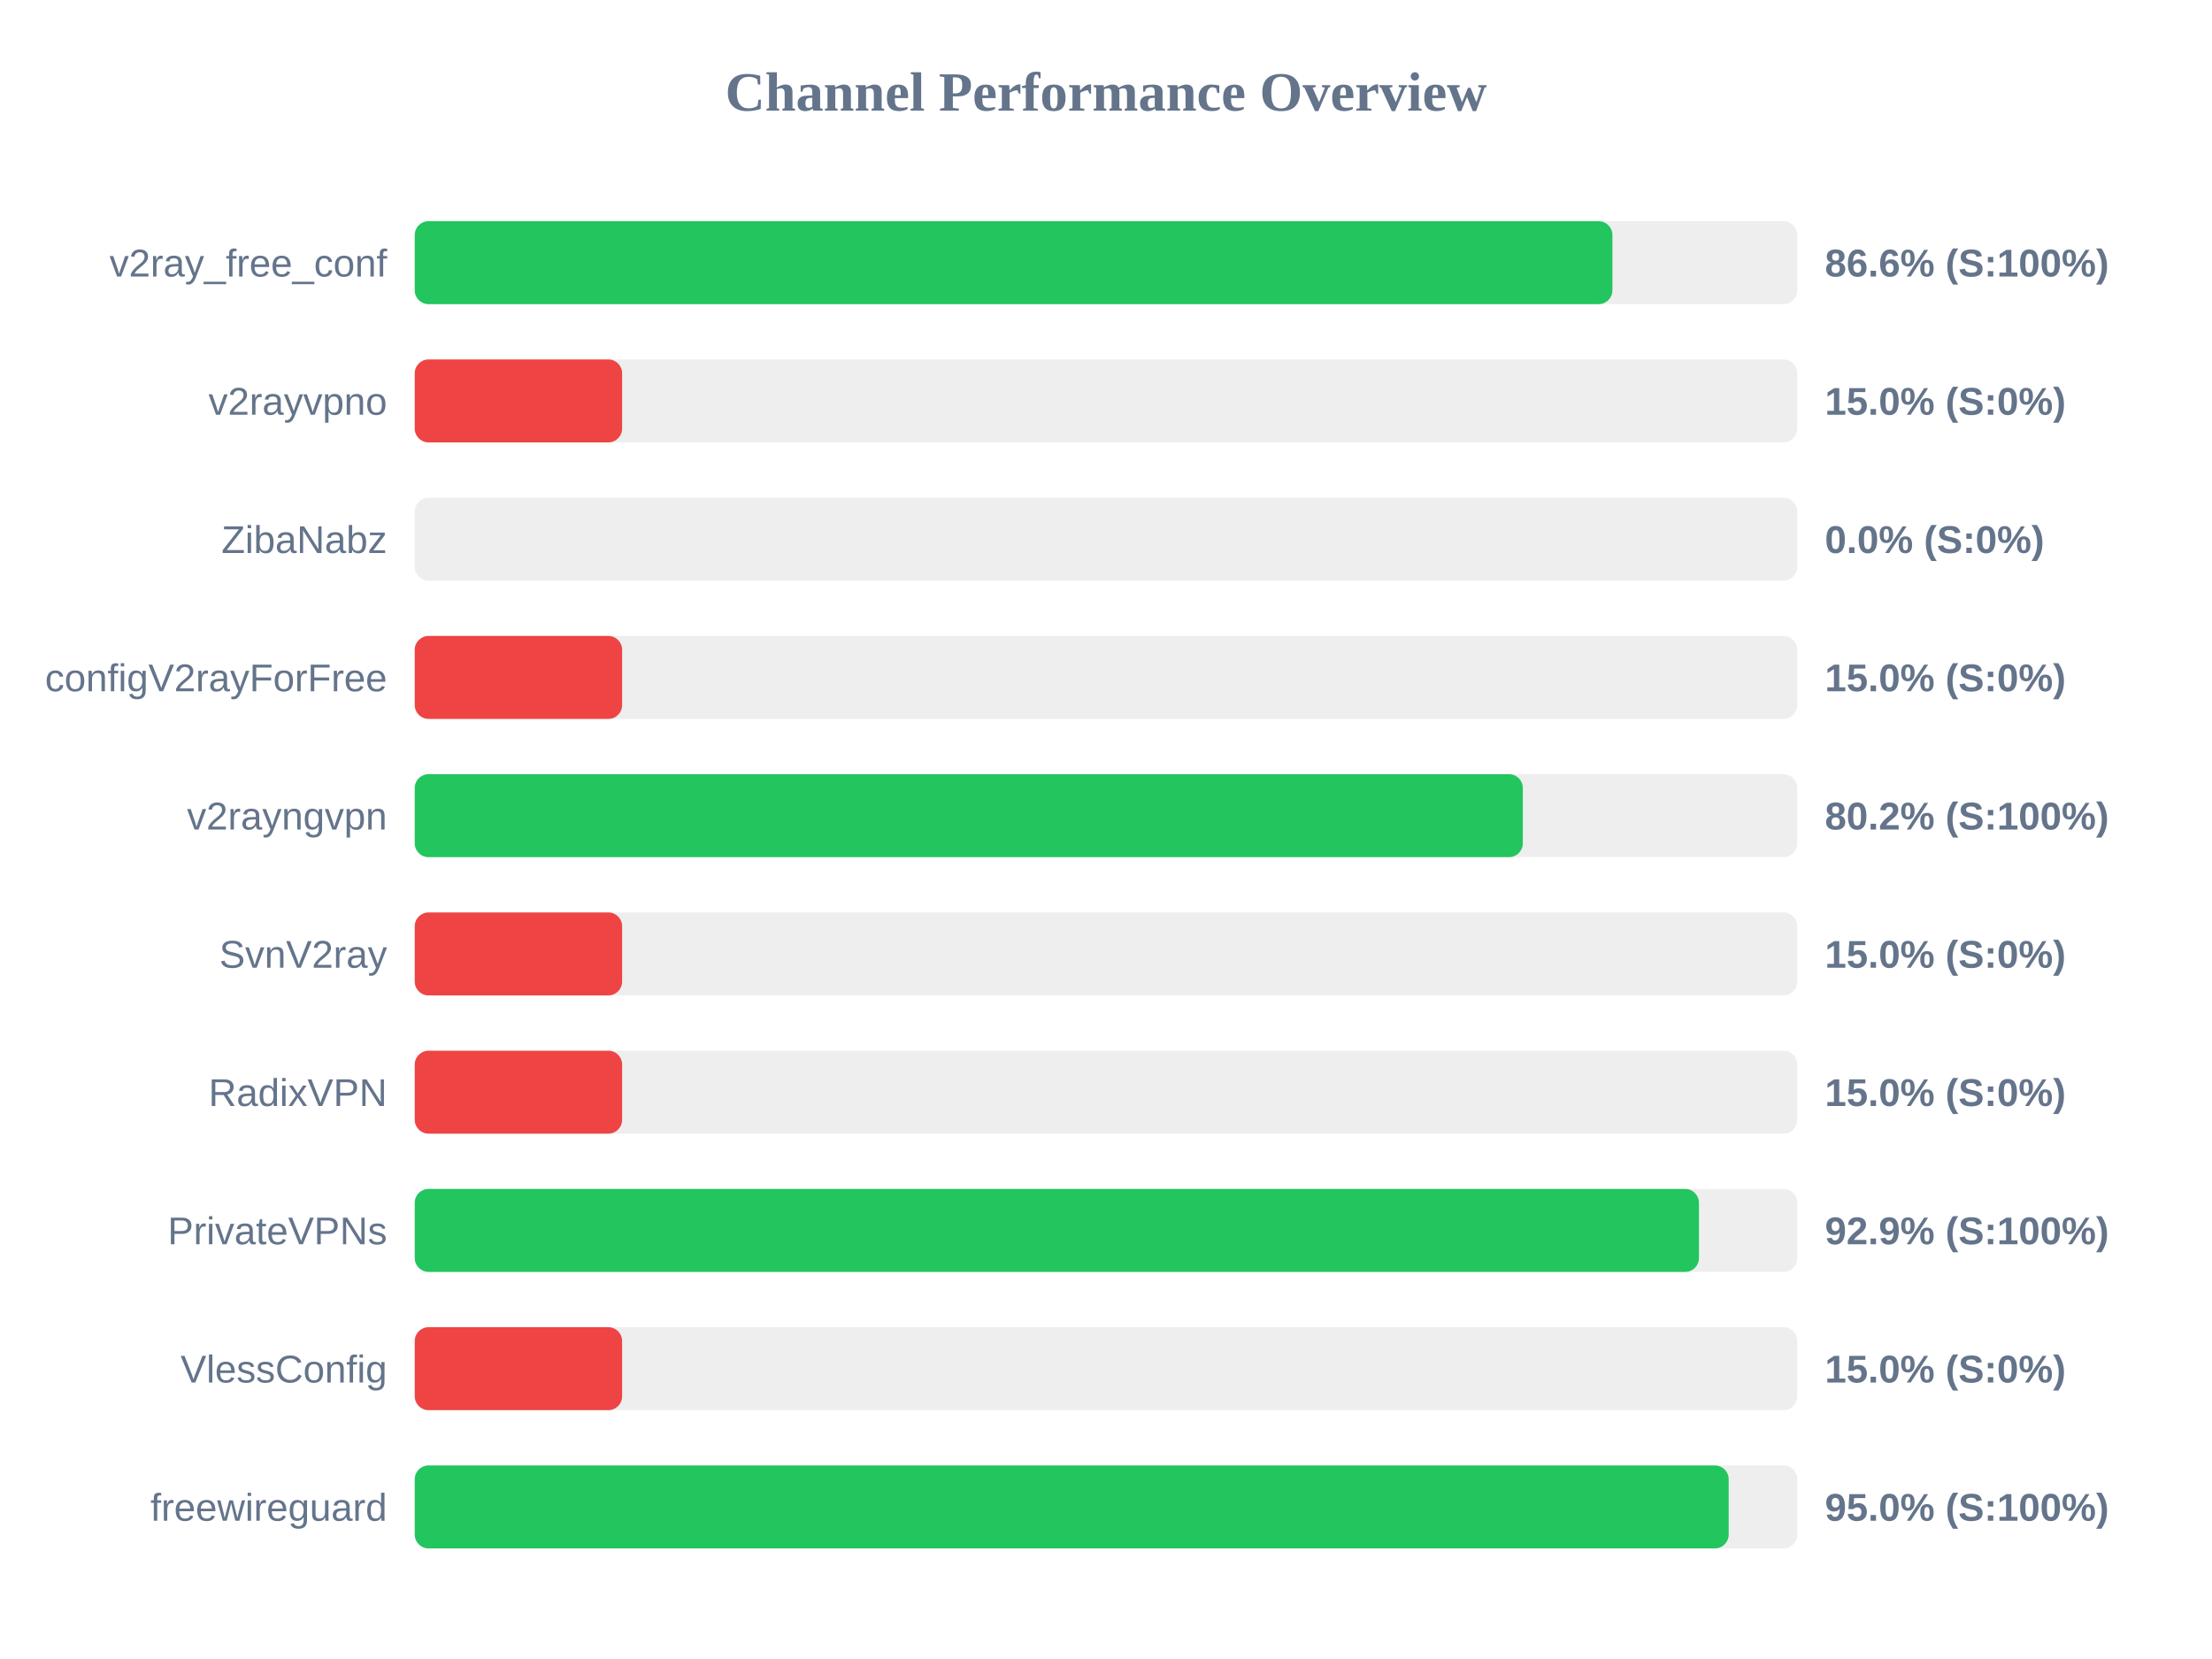
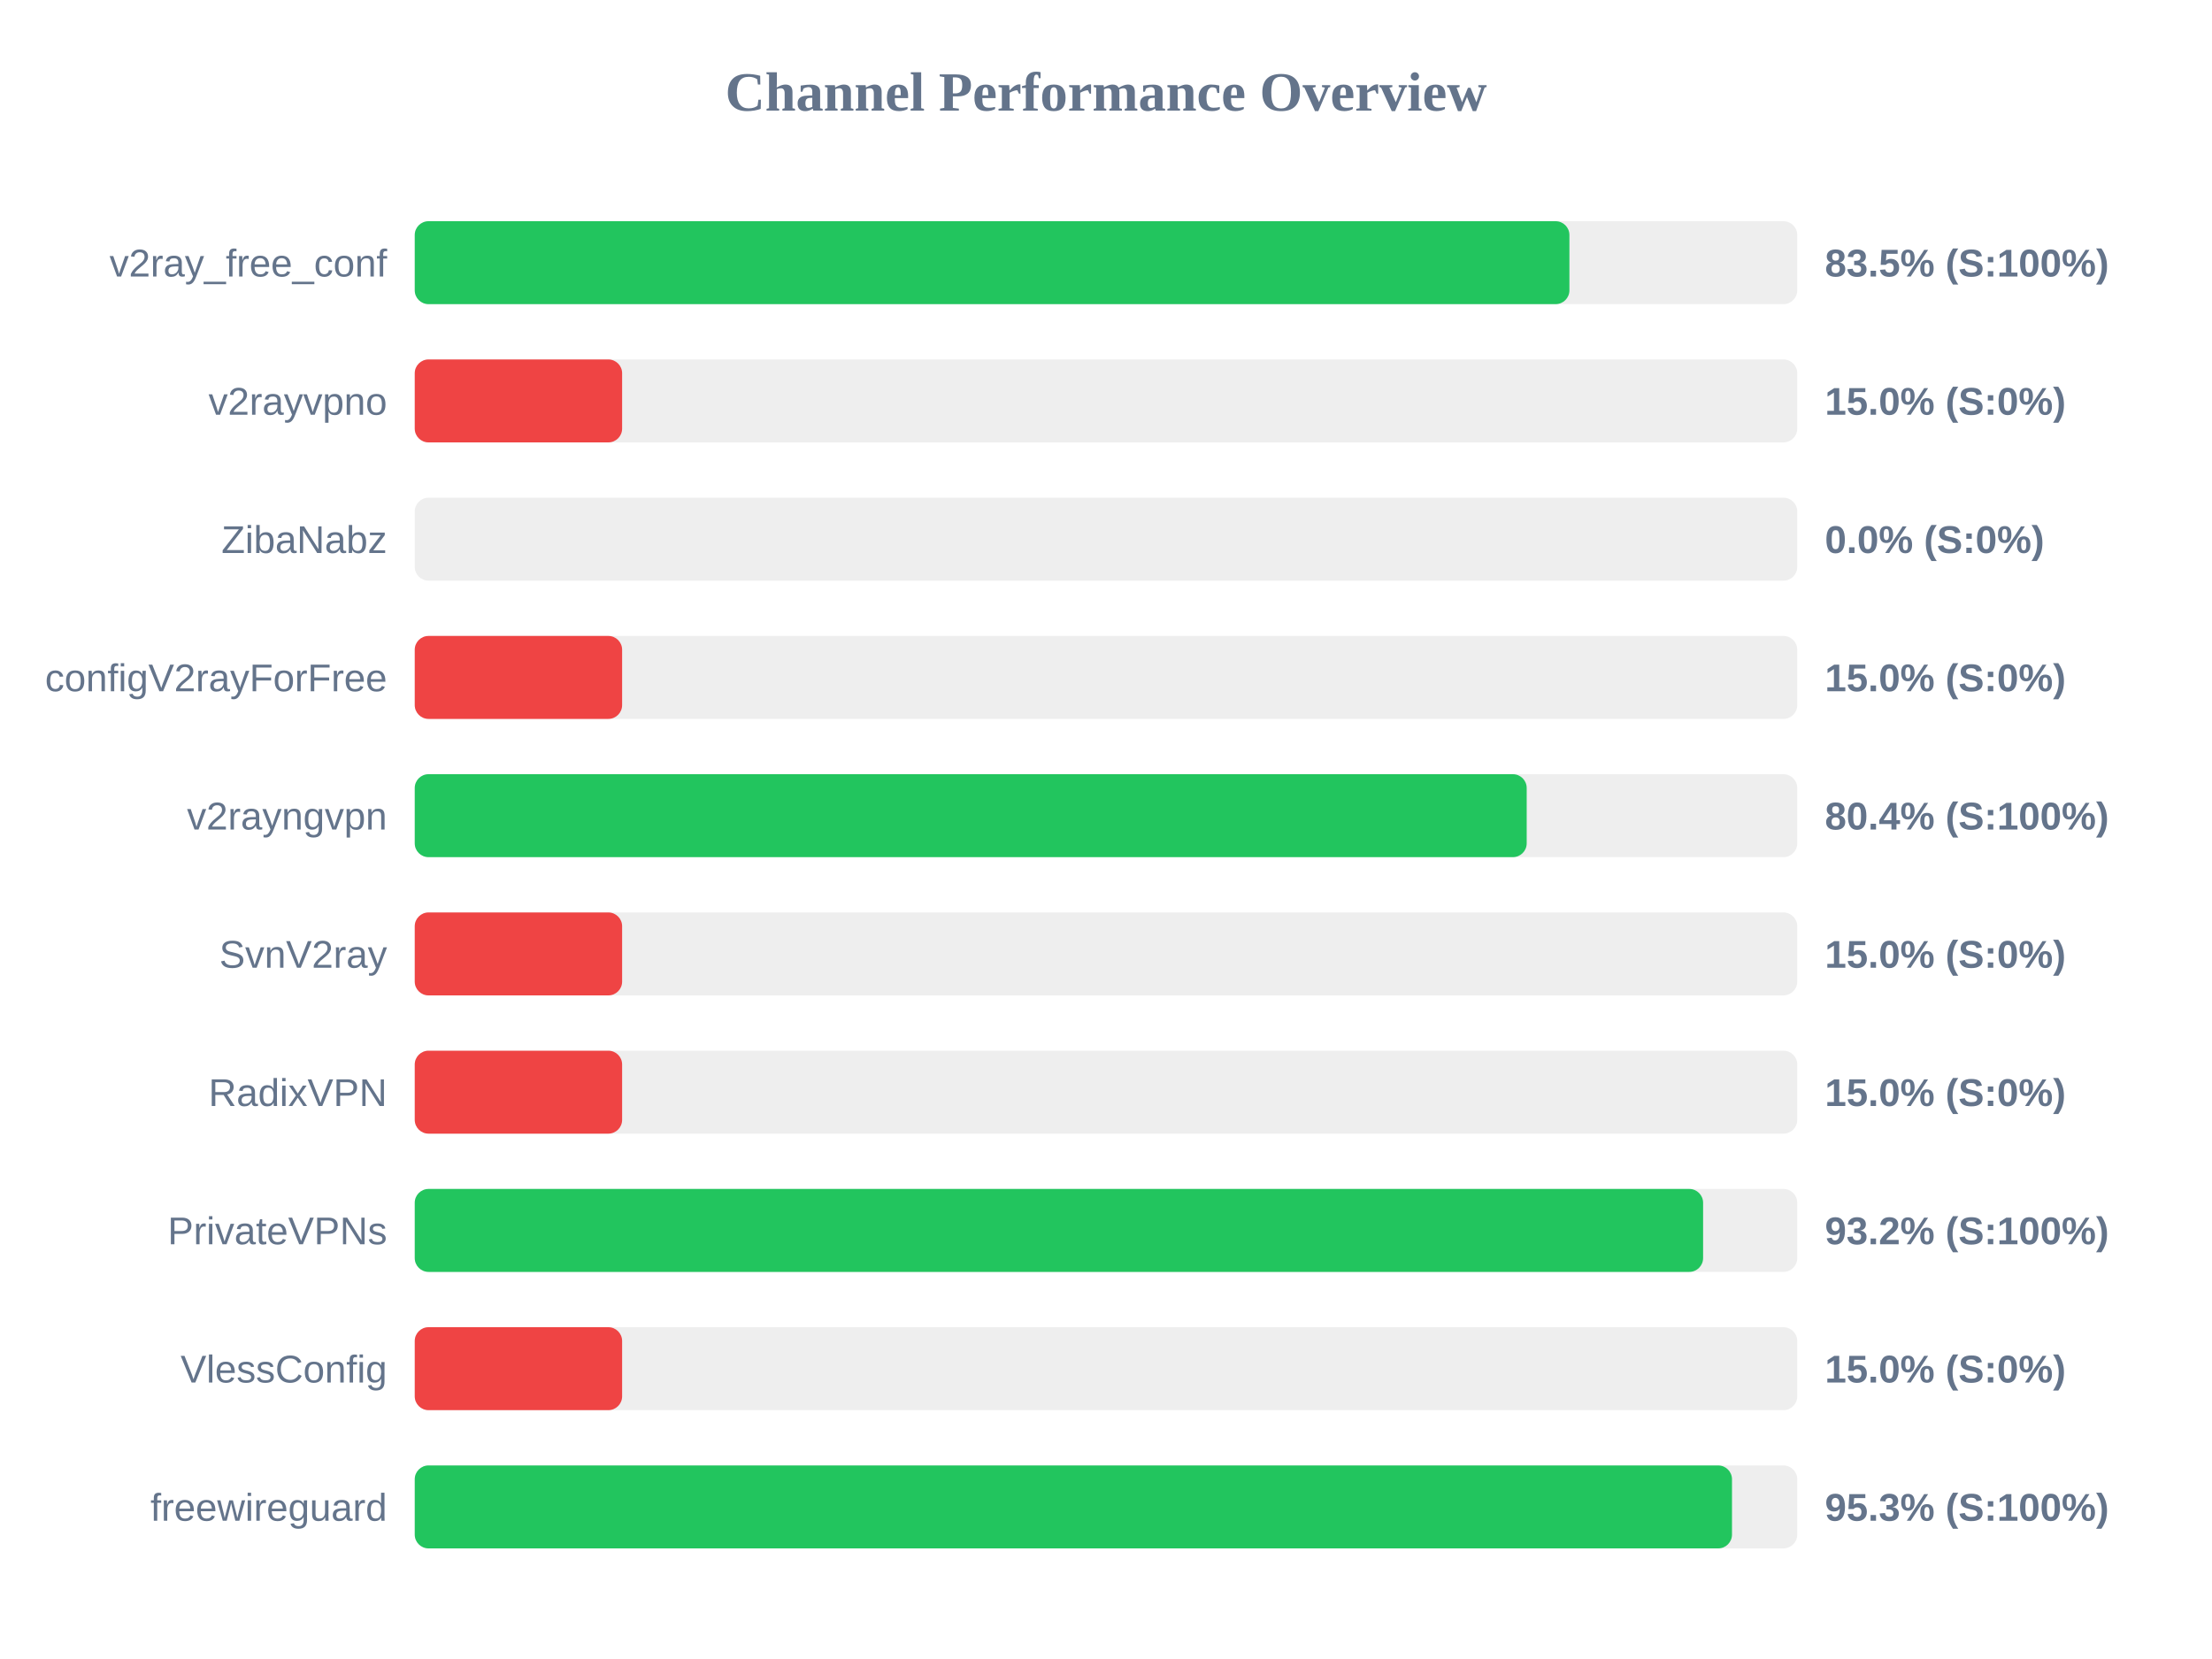
<svg xmlns="http://www.w3.org/2000/svg" width="800" height="600" version="1.1">
  <style>
        .row { font: 14px Arial; fill: #64748b; }
        .score { font: bold 14px Arial; fill: #64748b; }
    </style>
  <text x="400" y="40" text-anchor="middle" font-size="20px" font-weight="bold" fill="#64748b">Channel Performance Overview</text>
  <rect x="150" y="80" width="500" height="30" fill="#eee" rx="5" />
-   <rect x="150" y="80" width="433.15" height="30" fill="#22c55e" rx="5" />
+   <rect x="150" y="80" width="417.6" height="30" fill="#22c55e" rx="5" />
  <text x="140" y="100" text-anchor="end" class="row">v2ray_free_conf</text>
-   <text x="660" y="100" text-anchor="start" class="score">86.6% (S:100%)</text>
+   <text x="660" y="100" text-anchor="start" class="score">83.5% (S:100%)</text>
  <rect x="150" y="130" width="500" height="30" fill="#eee" rx="5" />
  <rect x="150" y="130" width="75.0" height="30" fill="#ef4444" rx="5" />
  <text x="140" y="150" text-anchor="end" class="row">v2rayvpno</text>
  <text x="660" y="150" text-anchor="start" class="score">15.0% (S:0%)</text>
  <rect x="150" y="180" width="500" height="30" fill="#eee" rx="5" />
  <rect x="150" y="180" width="0.0" height="30" fill="#ef4444" rx="5" />
  <text x="140" y="200" text-anchor="end" class="row">ZibaNabz</text>
  <text x="660" y="200" text-anchor="start" class="score">0.0% (S:0%)</text>
  <rect x="150" y="230" width="500" height="30" fill="#eee" rx="5" />
  <rect x="150" y="230" width="75.0" height="30" fill="#ef4444" rx="5" />
  <text x="140" y="250" text-anchor="end" class="row">configV2rayForFree</text>
  <text x="660" y="250" text-anchor="start" class="score">15.0% (S:0%)</text>
  <rect x="150" y="280" width="500" height="30" fill="#eee" rx="5" />
-   <rect x="150" y="280" width="400.75" height="30" fill="#22c55e" rx="5" />
+   <rect x="150" y="280" width="402.15" height="30" fill="#22c55e" rx="5" />
  <text x="140" y="300" text-anchor="end" class="row">v2rayngvpn</text>
-   <text x="660" y="300" text-anchor="start" class="score">80.2% (S:100%)</text>
+   <text x="660" y="300" text-anchor="start" class="score">80.4% (S:100%)</text>
  <rect x="150" y="330" width="500" height="30" fill="#eee" rx="5" />
  <rect x="150" y="330" width="75.0" height="30" fill="#ef4444" rx="5" />
  <text x="140" y="350" text-anchor="end" class="row">SvnV2ray</text>
  <text x="660" y="350" text-anchor="start" class="score">15.0% (S:0%)</text>
  <rect x="150" y="380" width="500" height="30" fill="#eee" rx="5" />
  <rect x="150" y="380" width="75.0" height="30" fill="#ef4444" rx="5" />
  <text x="140" y="400" text-anchor="end" class="row">RadixVPN</text>
  <text x="660" y="400" text-anchor="start" class="score">15.0% (S:0%)</text>
  <rect x="150" y="430" width="500" height="30" fill="#eee" rx="5" />
-   <rect x="150" y="430" width="464.45" height="30" fill="#22c55e" rx="5" />
+   <rect x="150" y="430" width="465.95" height="30" fill="#22c55e" rx="5" />
  <text x="140" y="450" text-anchor="end" class="row">PrivateVPNs</text>
-   <text x="660" y="450" text-anchor="start" class="score">92.9% (S:100%)</text>
+   <text x="660" y="450" text-anchor="start" class="score">93.2% (S:100%)</text>
  <rect x="150" y="480" width="500" height="30" fill="#eee" rx="5" />
  <rect x="150" y="480" width="75.0" height="30" fill="#ef4444" rx="5" />
  <text x="140" y="500" text-anchor="end" class="row">VlessConfig</text>
  <text x="660" y="500" text-anchor="start" class="score">15.0% (S:0%)</text>
  <rect x="150" y="530" width="500" height="30" fill="#eee" rx="5" />
-   <rect x="150" y="530" width="475.2" height="30" fill="#22c55e" rx="5" />
+   <rect x="150" y="530" width="476.4" height="30" fill="#22c55e" rx="5" />
  <text x="140" y="550" text-anchor="end" class="row">freewireguard</text>
-   <text x="660" y="550" text-anchor="start" class="score">95.0% (S:100%)</text>
+   <text x="660" y="550" text-anchor="start" class="score">95.3% (S:100%)</text>
</svg>
